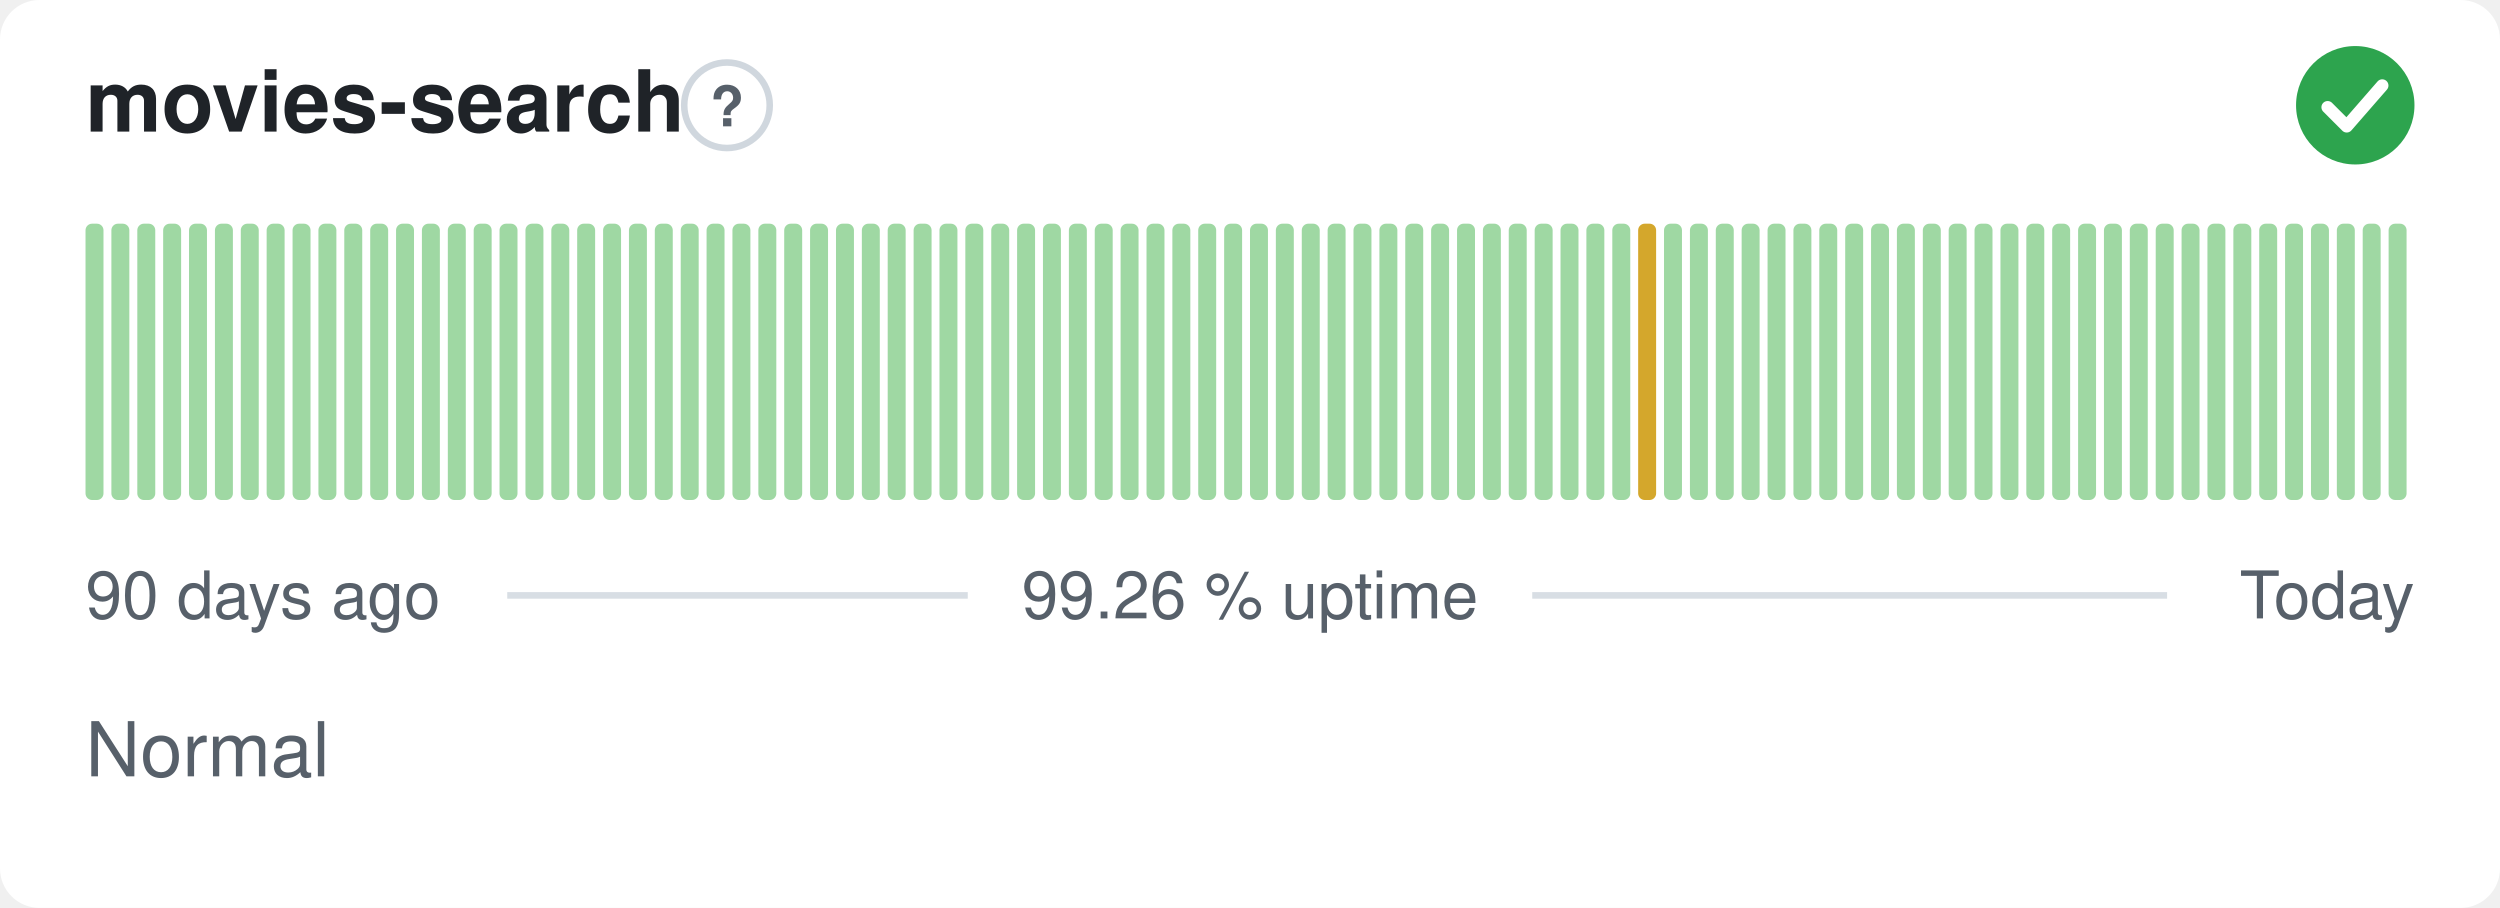
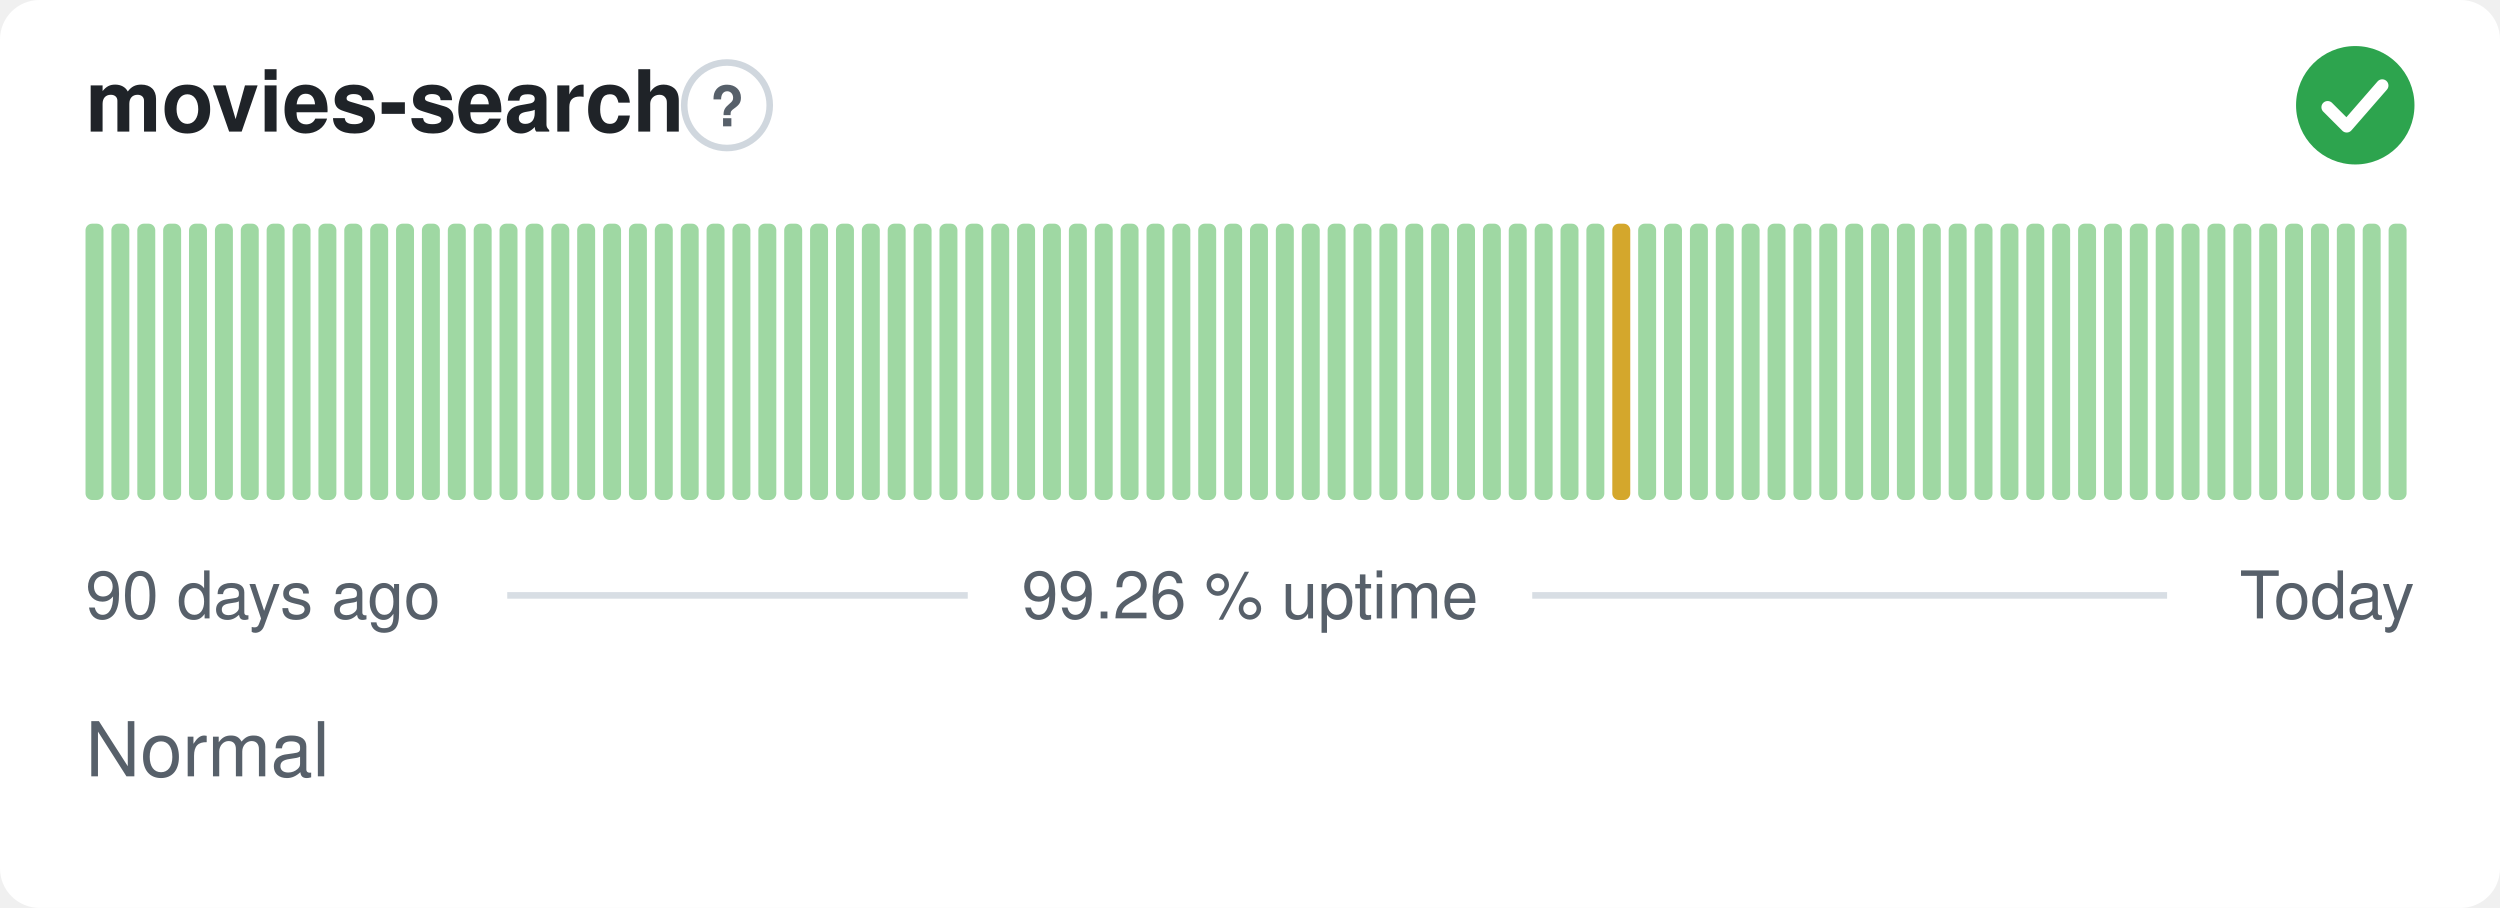
<svg xmlns="http://www.w3.org/2000/svg" width="380" height="138" viewBox="0 0 380 138" role="img" aria-label="movies-search: Normal, 99.26 % uptime over the last 90 days" font-family="-apple-system,BlinkMacSystemFont,'Segoe UI',Helvetica,Arial,sans-serif">
  <style>
    @media (prefers-color-scheme: dark) {
      .bg { fill: #0d1117 }
      .title { fill: #e6edf3 }
      .muted { fill: #8b949e }
      .hint { stroke: #30363d }
      .rule { stroke: #30363d }
      .nodata { fill: #21262d }
    }
  </style>
  <rect class="bg" width="380" height="138" rx="6" fill="#ffffff" />
  <text class="title" x="13" y="20" font-size="13" font-weight="600" fill="#1f2328">movies-search</text>
  <circle class="hint" cx="110.5" cy="16" r="6.5" fill="none" stroke="#d0d7de" stroke-width="1" />
  <text class="muted" x="110.5" y="19.2" text-anchor="middle" font-size="8.5" font-weight="700" fill="#57606a">?</text>
  <circle cx="358" cy="16" r="9" fill="#2da44e" />
  <path d="M353.80 16.30l2.90 2.90 5.40 -6.20" fill="none" stroke="#fff" stroke-width="1.89" stroke-linecap="round" stroke-linejoin="round" />
  <rect x="13.00" y="34.00" width="2.73" height="42.00" rx="1" fill="#9fd8a3" />
  <rect x="16.93" y="34.00" width="2.73" height="42.00" rx="1" fill="#9fd8a3" />
  <rect x="20.87" y="34.00" width="2.73" height="42.00" rx="1" fill="#9fd8a3" />
  <rect x="24.80" y="34.00" width="2.73" height="42.00" rx="1" fill="#9fd8a3" />
  <rect x="28.73" y="34.00" width="2.73" height="42.00" rx="1" fill="#9fd8a3" />
  <rect x="32.67" y="34.00" width="2.73" height="42.00" rx="1" fill="#9fd8a3" />
  <rect x="36.60" y="34.00" width="2.73" height="42.00" rx="1" fill="#9fd8a3" />
  <rect x="40.53" y="34.00" width="2.73" height="42.00" rx="1" fill="#9fd8a3" />
  <rect x="44.47" y="34.00" width="2.73" height="42.00" rx="1" fill="#9fd8a3" />
  <rect x="48.40" y="34.00" width="2.73" height="42.00" rx="1" fill="#9fd8a3" />
  <rect x="52.33" y="34.00" width="2.73" height="42.00" rx="1" fill="#9fd8a3" />
  <rect x="56.27" y="34.00" width="2.73" height="42.00" rx="1" fill="#9fd8a3" />
  <rect x="60.20" y="34.00" width="2.73" height="42.00" rx="1" fill="#9fd8a3" />
  <rect x="64.13" y="34.00" width="2.73" height="42.00" rx="1" fill="#9fd8a3" />
  <rect x="68.07" y="34.00" width="2.73" height="42.00" rx="1" fill="#9fd8a3" />
  <rect x="72.00" y="34.00" width="2.73" height="42.00" rx="1" fill="#9fd8a3" />
  <rect x="75.93" y="34.00" width="2.73" height="42.00" rx="1" fill="#9fd8a3" />
  <rect x="79.87" y="34.00" width="2.73" height="42.00" rx="1" fill="#9fd8a3" />
  <rect x="83.80" y="34.00" width="2.73" height="42.00" rx="1" fill="#9fd8a3" />
  <rect x="87.73" y="34.00" width="2.73" height="42.00" rx="1" fill="#9fd8a3" />
  <rect x="91.67" y="34.00" width="2.73" height="42.00" rx="1" fill="#9fd8a3" />
  <rect x="95.60" y="34.00" width="2.73" height="42.00" rx="1" fill="#9fd8a3" />
  <rect x="99.53" y="34.00" width="2.73" height="42.00" rx="1" fill="#9fd8a3" />
  <rect x="103.47" y="34.00" width="2.73" height="42.00" rx="1" fill="#9fd8a3" />
  <rect x="107.40" y="34.00" width="2.73" height="42.00" rx="1" fill="#9fd8a3" />
  <rect x="111.33" y="34.00" width="2.73" height="42.00" rx="1" fill="#9fd8a3" />
  <rect x="115.27" y="34.00" width="2.73" height="42.00" rx="1" fill="#9fd8a3" />
  <rect x="119.20" y="34.00" width="2.73" height="42.00" rx="1" fill="#9fd8a3" />
  <rect x="123.13" y="34.00" width="2.73" height="42.00" rx="1" fill="#9fd8a3" />
  <rect x="127.07" y="34.00" width="2.73" height="42.00" rx="1" fill="#9fd8a3" />
  <rect x="131.00" y="34.00" width="2.73" height="42.00" rx="1" fill="#9fd8a3" />
  <rect x="134.93" y="34.00" width="2.73" height="42.00" rx="1" fill="#9fd8a3" />
  <rect x="138.87" y="34.00" width="2.73" height="42.00" rx="1" fill="#9fd8a3" />
  <rect x="142.80" y="34.00" width="2.73" height="42.00" rx="1" fill="#9fd8a3" />
  <rect x="146.73" y="34.00" width="2.73" height="42.00" rx="1" fill="#9fd8a3" />
  <rect x="150.67" y="34.00" width="2.73" height="42.00" rx="1" fill="#9fd8a3" />
  <rect x="154.60" y="34.00" width="2.73" height="42.00" rx="1" fill="#9fd8a3" />
  <rect x="158.53" y="34.00" width="2.73" height="42.00" rx="1" fill="#9fd8a3" />
  <rect x="162.47" y="34.00" width="2.73" height="42.00" rx="1" fill="#9fd8a3" />
  <rect x="166.40" y="34.00" width="2.73" height="42.00" rx="1" fill="#9fd8a3" />
  <rect x="170.33" y="34.00" width="2.73" height="42.00" rx="1" fill="#9fd8a3" />
  <rect x="174.27" y="34.00" width="2.73" height="42.00" rx="1" fill="#9fd8a3" />
  <rect x="178.20" y="34.00" width="2.73" height="42.00" rx="1" fill="#9fd8a3" />
  <rect x="182.13" y="34.00" width="2.73" height="42.00" rx="1" fill="#9fd8a3" />
  <rect x="186.07" y="34.00" width="2.73" height="42.00" rx="1" fill="#9fd8a3" />
  <rect x="190.00" y="34.00" width="2.73" height="42.00" rx="1" fill="#9fd8a3" />
  <rect x="193.93" y="34.00" width="2.73" height="42.00" rx="1" fill="#9fd8a3" />
  <rect x="197.87" y="34.00" width="2.73" height="42.00" rx="1" fill="#9fd8a3" />
  <rect x="201.80" y="34.00" width="2.73" height="42.00" rx="1" fill="#9fd8a3" />
  <rect x="205.73" y="34.00" width="2.73" height="42.00" rx="1" fill="#9fd8a3" />
  <rect x="209.67" y="34.00" width="2.73" height="42.00" rx="1" fill="#9fd8a3" />
  <rect x="213.60" y="34.00" width="2.73" height="42.00" rx="1" fill="#9fd8a3" />
  <rect x="217.53" y="34.00" width="2.73" height="42.00" rx="1" fill="#9fd8a3" />
  <rect x="221.47" y="34.00" width="2.73" height="42.00" rx="1" fill="#9fd8a3" />
  <rect x="225.40" y="34.00" width="2.73" height="42.00" rx="1" fill="#9fd8a3" />
  <rect x="229.33" y="34.00" width="2.73" height="42.00" rx="1" fill="#9fd8a3" />
  <rect x="233.27" y="34.00" width="2.73" height="42.00" rx="1" fill="#9fd8a3" />
  <rect x="237.20" y="34.00" width="2.73" height="42.00" rx="1" fill="#9fd8a3" />
  <rect x="241.13" y="34.00" width="2.73" height="42.00" rx="1" fill="#9fd8a3" />
-   <rect x="245.07" y="34.00" width="2.73" height="42.00" rx="1" fill="#9fd8a3" />
-   <rect x="249.00" y="34.00" width="2.73" height="42.00" rx="1" fill="#d4a72c" />
+   <rect x="245.07" y="34.00" width="2.73" height="42.00" rx="1" fill="#d4a72c" />
+   <rect x="249.00" y="34.00" width="2.73" height="42.00" rx="1" fill="#9fd8a3" />
  <rect x="252.93" y="34.00" width="2.73" height="42.00" rx="1" fill="#9fd8a3" />
  <rect x="256.87" y="34.00" width="2.73" height="42.00" rx="1" fill="#9fd8a3" />
  <rect x="260.80" y="34.00" width="2.73" height="42.00" rx="1" fill="#9fd8a3" />
  <rect x="264.73" y="34.00" width="2.73" height="42.00" rx="1" fill="#9fd8a3" />
  <rect x="268.67" y="34.00" width="2.73" height="42.00" rx="1" fill="#9fd8a3" />
  <rect x="272.60" y="34.00" width="2.73" height="42.00" rx="1" fill="#9fd8a3" />
  <rect x="276.53" y="34.00" width="2.73" height="42.00" rx="1" fill="#9fd8a3" />
  <rect x="280.47" y="34.00" width="2.73" height="42.00" rx="1" fill="#9fd8a3" />
  <rect x="284.40" y="34.00" width="2.73" height="42.00" rx="1" fill="#9fd8a3" />
  <rect x="288.33" y="34.00" width="2.73" height="42.00" rx="1" fill="#9fd8a3" />
  <rect x="292.27" y="34.00" width="2.73" height="42.00" rx="1" fill="#9fd8a3" />
  <rect x="296.20" y="34.00" width="2.73" height="42.00" rx="1" fill="#9fd8a3" />
  <rect x="300.13" y="34.00" width="2.73" height="42.00" rx="1" fill="#9fd8a3" />
  <rect x="304.07" y="34.00" width="2.73" height="42.00" rx="1" fill="#9fd8a3" />
  <rect x="308.00" y="34.00" width="2.73" height="42.00" rx="1" fill="#9fd8a3" />
  <rect x="311.93" y="34.00" width="2.73" height="42.00" rx="1" fill="#9fd8a3" />
  <rect x="315.87" y="34.00" width="2.73" height="42.00" rx="1" fill="#9fd8a3" />
  <rect x="319.80" y="34.00" width="2.73" height="42.00" rx="1" fill="#9fd8a3" />
  <rect x="323.73" y="34.00" width="2.73" height="42.00" rx="1" fill="#9fd8a3" />
  <rect x="327.67" y="34.00" width="2.73" height="42.00" rx="1" fill="#9fd8a3" />
  <rect x="331.60" y="34.00" width="2.73" height="42.00" rx="1" fill="#9fd8a3" />
  <rect x="335.53" y="34.00" width="2.73" height="42.00" rx="1" fill="#9fd8a3" />
  <rect x="339.47" y="34.00" width="2.73" height="42.00" rx="1" fill="#9fd8a3" />
  <rect x="343.40" y="34.00" width="2.73" height="42.00" rx="1" fill="#9fd8a3" />
  <rect x="347.33" y="34.00" width="2.73" height="42.00" rx="1" fill="#9fd8a3" />
  <rect x="351.27" y="34.00" width="2.73" height="42.00" rx="1" fill="#9fd8a3" />
  <rect x="355.20" y="34.00" width="2.73" height="42.00" rx="1" fill="#9fd8a3" />
  <rect x="359.13" y="34.00" width="2.73" height="42.00" rx="1" fill="#9fd8a3" />
  <rect x="363.07" y="34.00" width="2.73" height="42.00" rx="1" fill="#9fd8a3" />
  <text class="muted" x="13" y="94" font-size="10" fill="#57606a">90 days ago</text>
  <text class="muted" x="190" y="94" text-anchor="middle" font-size="10" fill="#57606a">99.26 % uptime</text>
  <text class="muted" x="367" y="94" text-anchor="end" font-size="10" fill="#57606a">Today</text>
  <line class="rule" x1="77.1" y1="90.5" x2="147.1" y2="90.5" stroke="#d8dee4" stroke-width="1" />
  <line class="rule" x1="232.9" y1="90.5" x2="329.4" y2="90.5" stroke="#d8dee4" stroke-width="1" />
  <text class="muted" x="13" y="118" font-size="11.5" fill="#57606a">Normal</text>
</svg>
